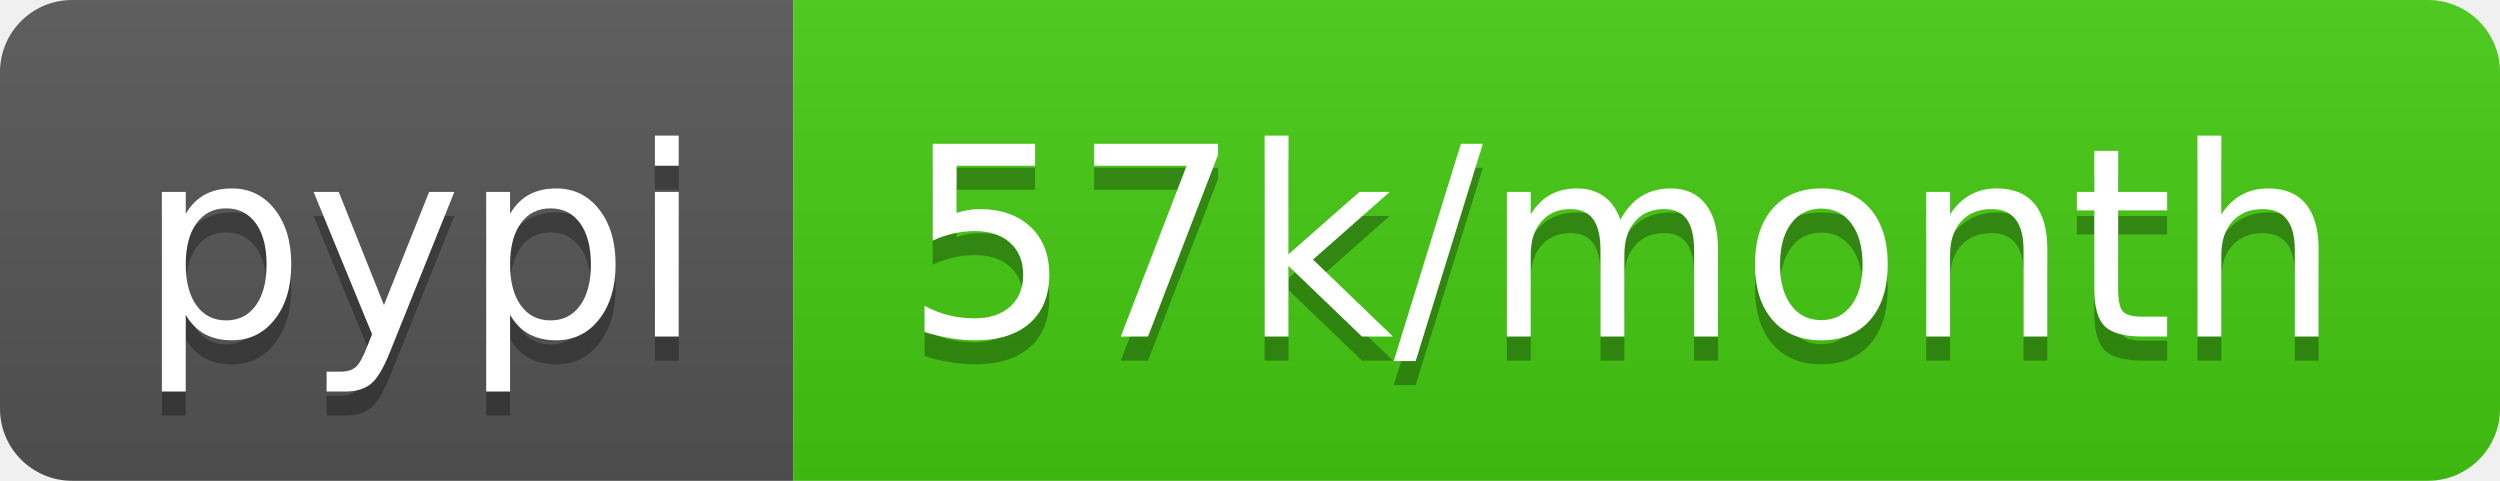
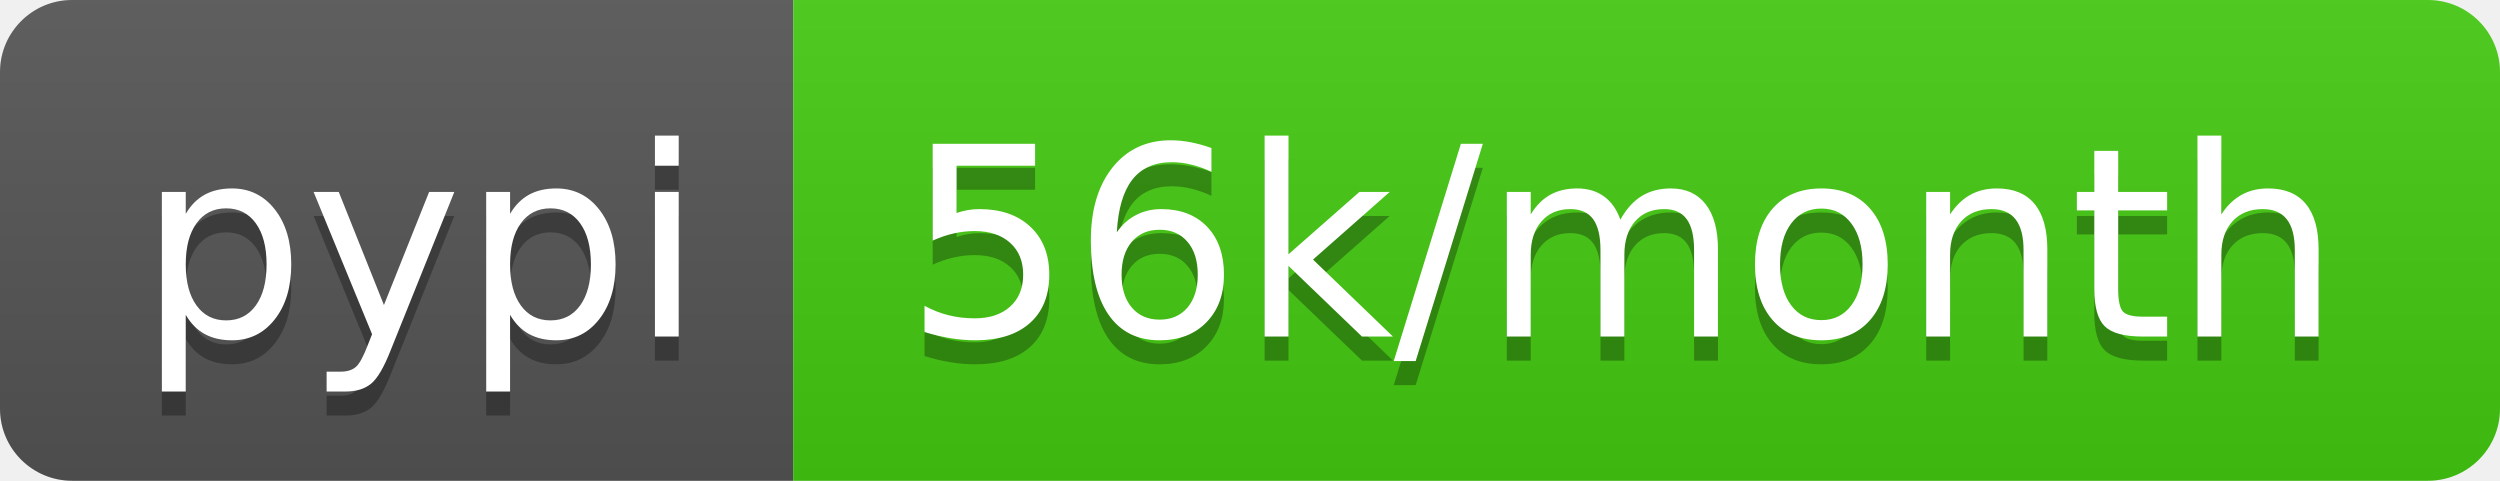
<svg xmlns="http://www.w3.org/2000/svg" width="104" height="20">
  <linearGradient id="b" x2="0" y2="100%">
    <stop offset="0" stop-color="#bbb" stop-opacity=".1" />
    <stop offset="1" stop-opacity=".1" />
  </linearGradient>
  <clipPath id="a">
    <rect width="104" height="20" rx="3" fill="#fff" />
  </clipPath>
  <g clip-path="url(#a)">
    <path fill="#555" d="M0 0h33v20H0z" />
    <path fill="#4c1" d="M33 0h71v20H33z" />
    <path fill="url(#b)" d="M0 0h104v20H0z" />
  </g>
  <g fill="#fff" text-anchor="middle" font-family="DejaVu Sans,Verdana,Geneva,sans-serif" font-size="110">
    <text x="175" y="150" fill="#010101" fill-opacity=".3" transform="scale(.1)" textLength="230">pypi</text>
    <text x="175" y="140" transform="scale(.1)" textLength="230">pypi</text>
-     <text x="675" y="150" fill="#010101" fill-opacity=".3" transform="scale(.1)" textLength="610">57k/month</text>
-     <text x="675" y="140" transform="scale(.1)" textLength="610">57k/month</text>
+     <text x="675" y="150" fill="#010101" fill-opacity=".3" transform="scale(.1)" textLength="610">56k/month</text>
+     <text x="675" y="140" transform="scale(.1)" textLength="610">56k/month</text>
  </g>
</svg>
